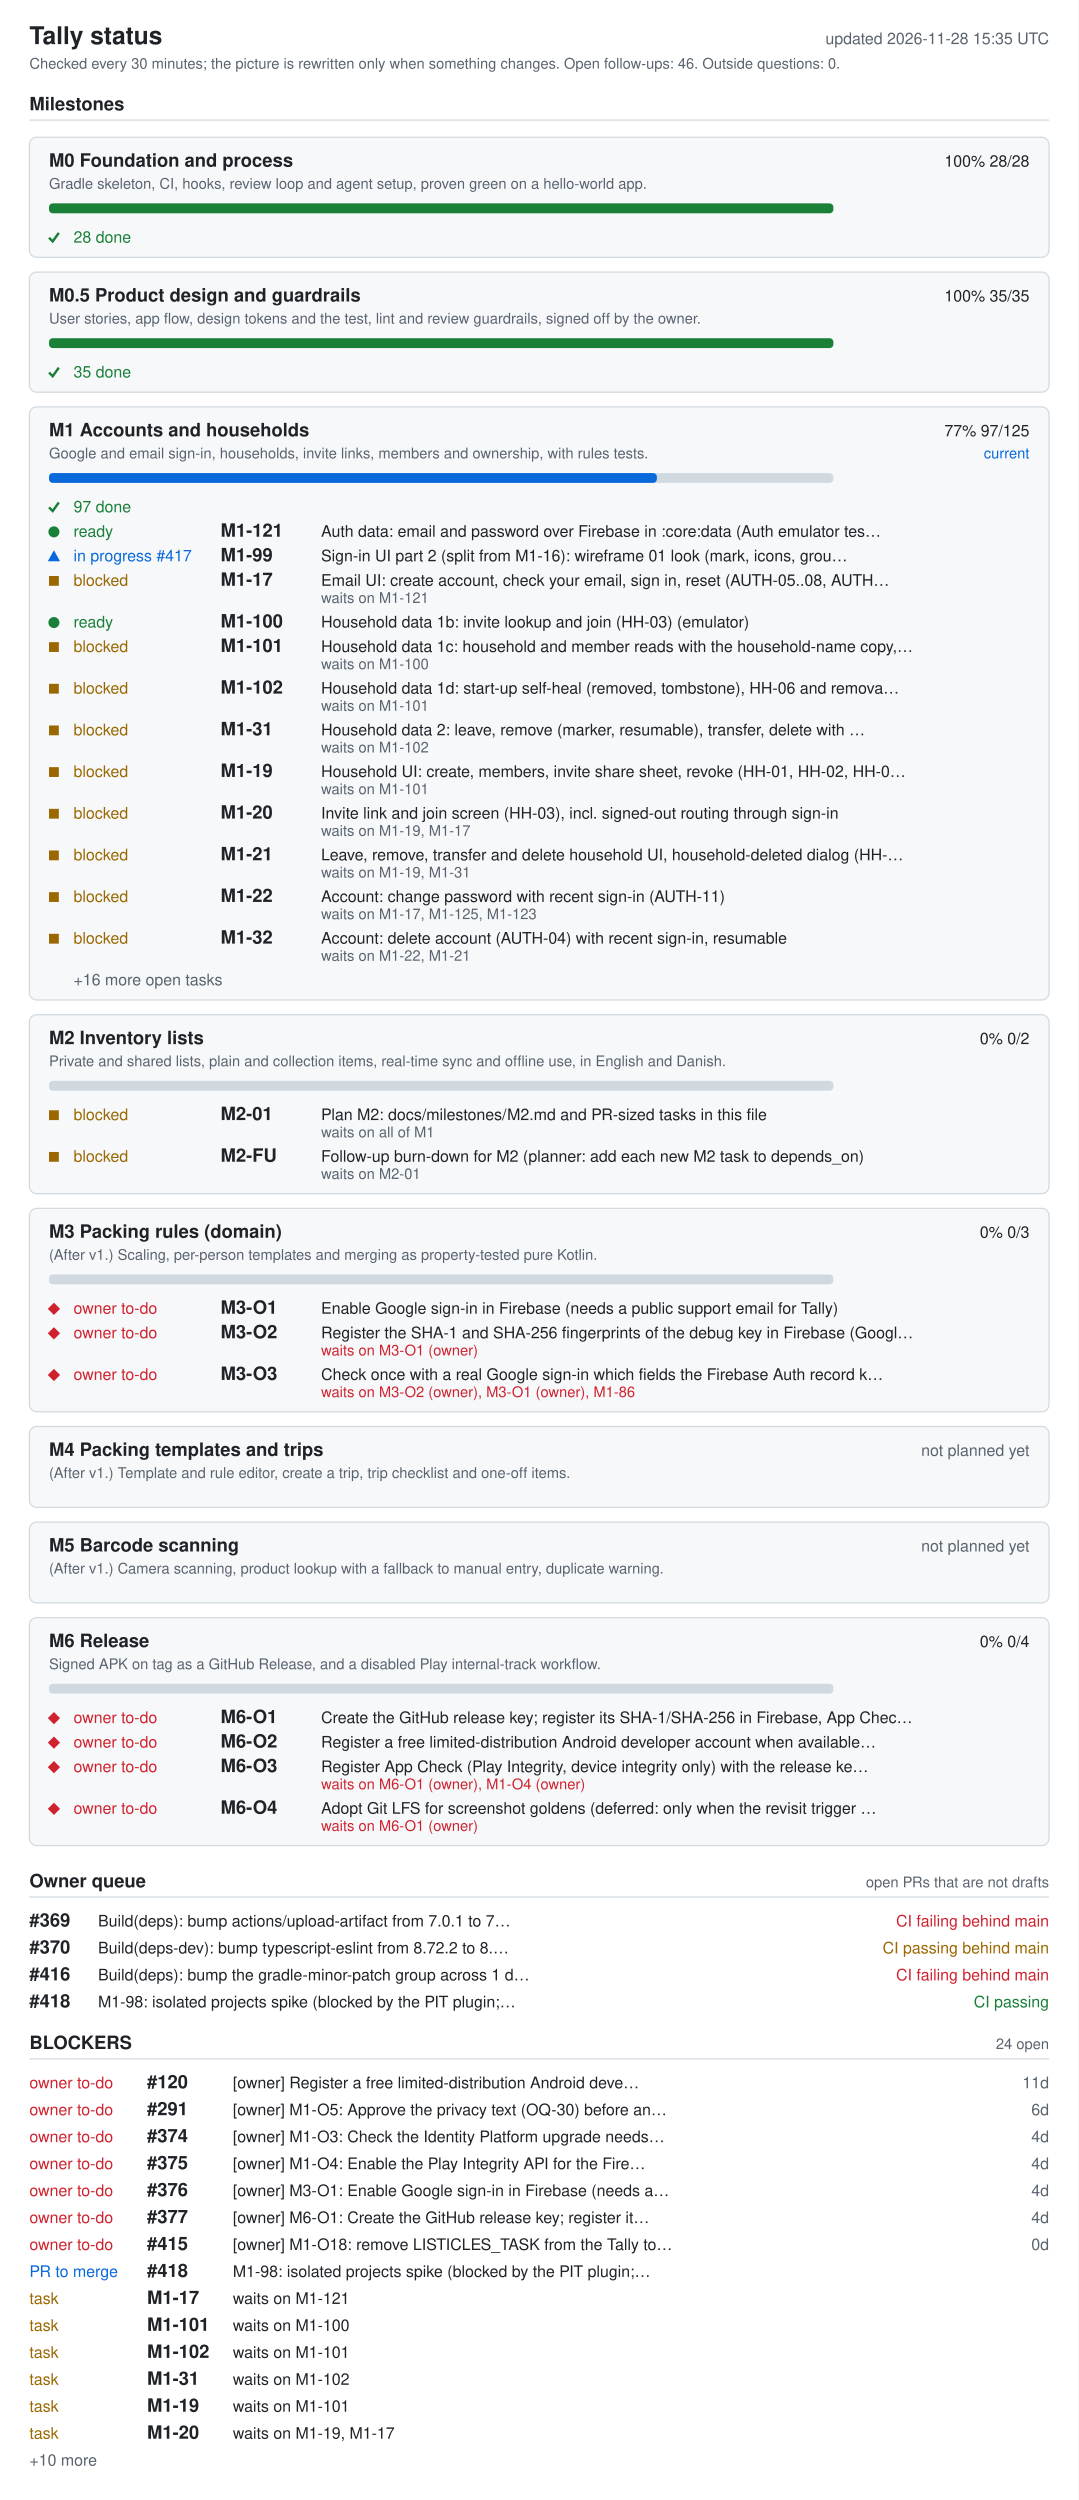
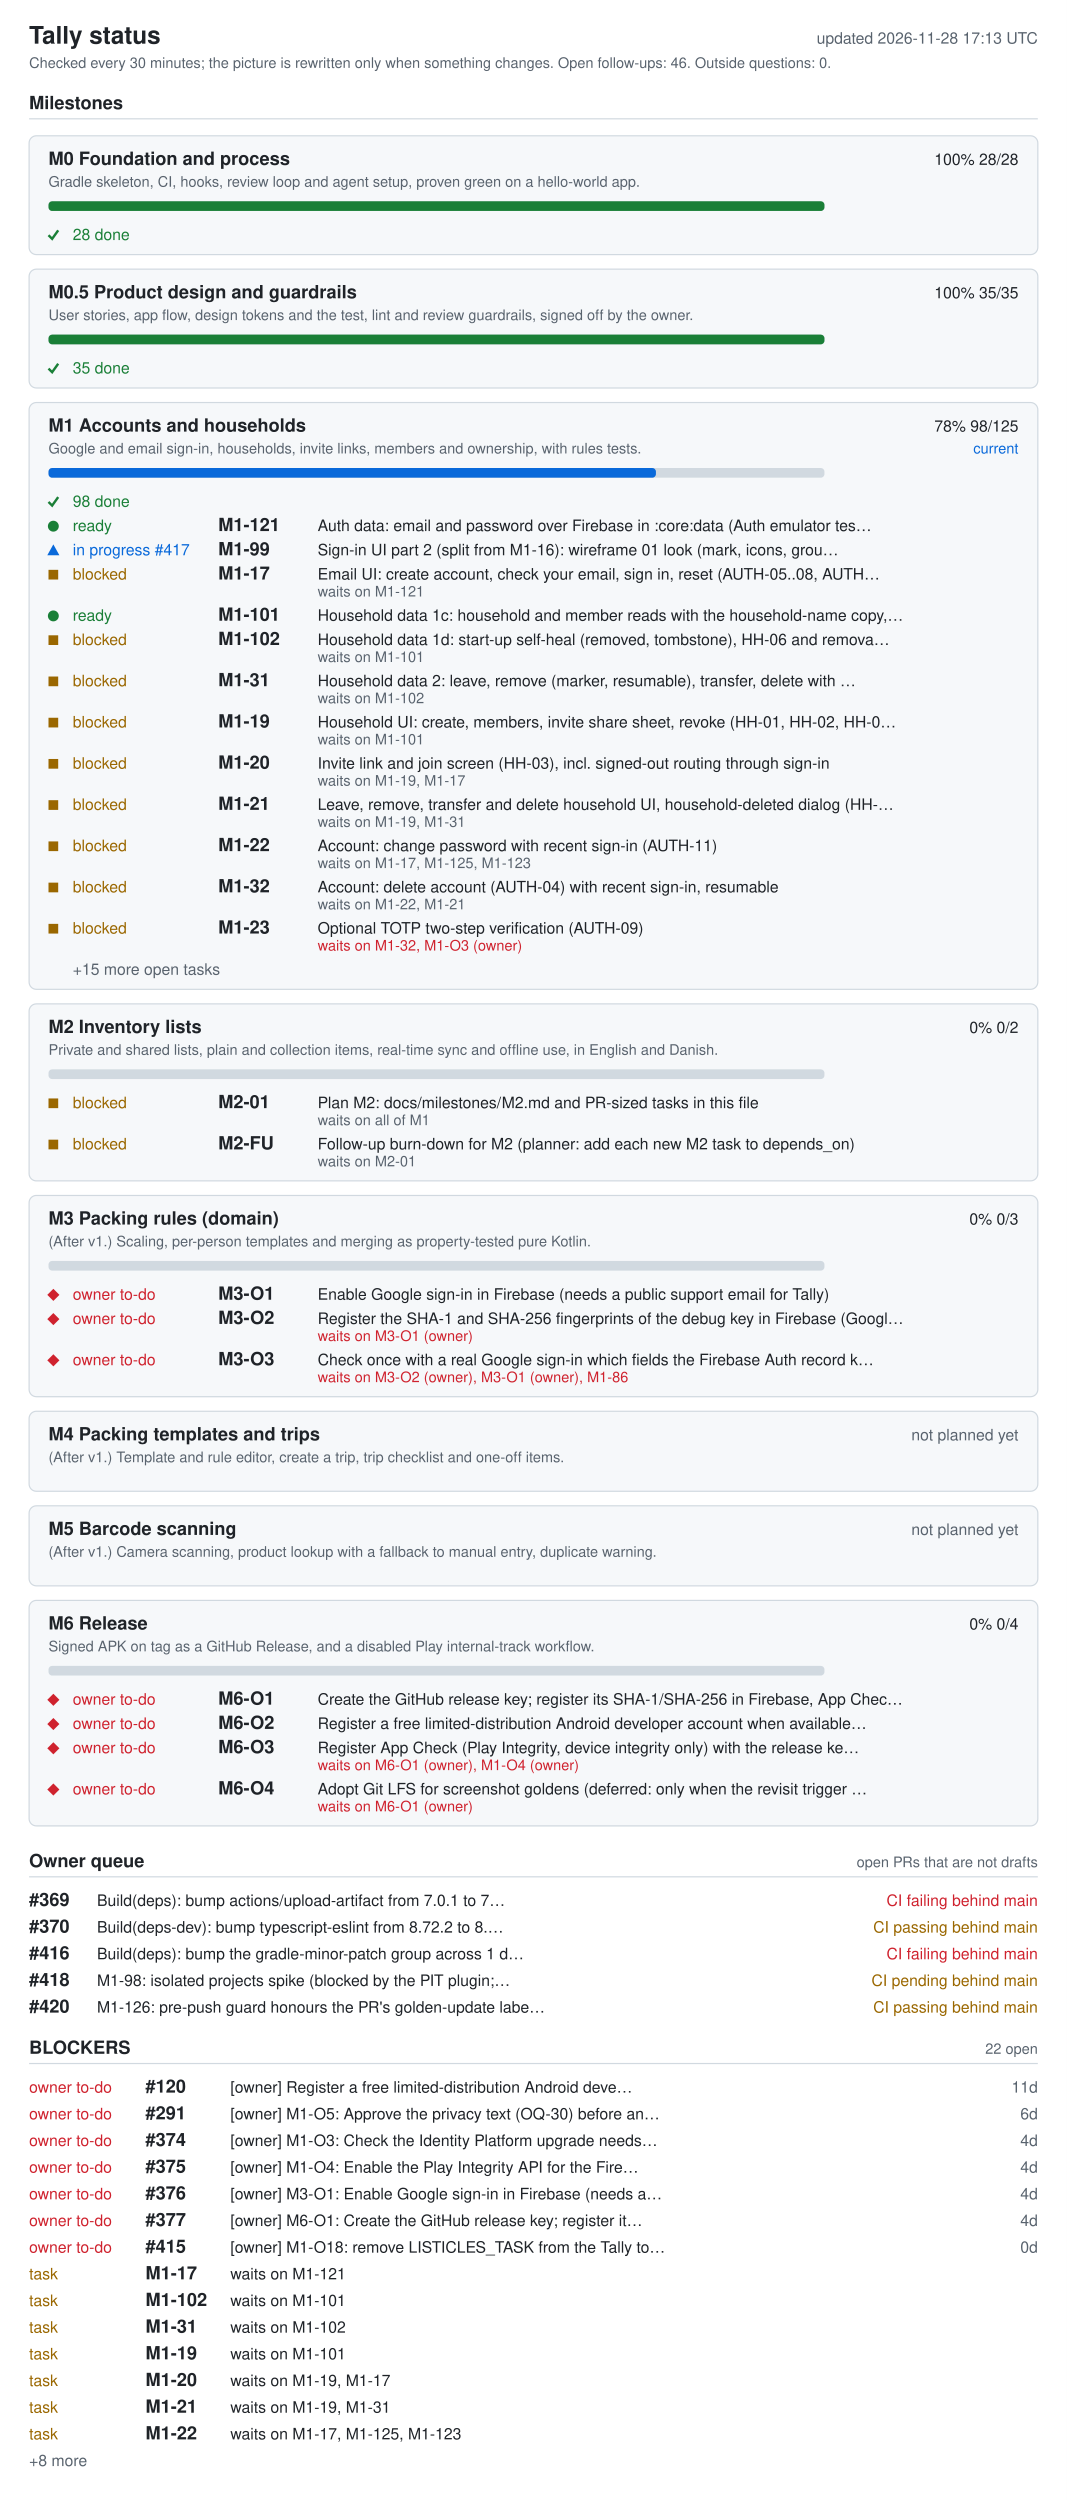
- <svg xmlns="http://www.w3.org/2000/svg" width="880" height="2040" viewBox="0 0 880 2040" role="img" aria-labelledby="ti de">
+ <svg xmlns="http://www.w3.org/2000/svg" width="880" height="2062" viewBox="0 0 880 2062" role="img" aria-labelledby="ti de">
  <style>.bg{fill:#fff}.card{fill:#f6f8fa}rect.card{stroke:#d1d9e0}.tick{stroke:#1a7f37;fill:none;stroke-width:2}.fg{fill:#1f2328}.muted{fill:#59636e}.track{fill:#d1d9e0}.bar{fill:#0969da}.full{fill:#1a7f37}.ok{fill:#1a7f37}.info{fill:#0969da}.warn{fill:#9a6700}.bad{fill:#cf222e}.rule{stroke:#d1d9e0}text{font-family:-apple-system,BlinkMacSystemFont,'Segoe UI',Helvetica,Arial,sans-serif;font-size:13px}.h{font-size:15px;font-weight:600}.t{font-size:20px;font-weight:600}.s{font-size:12px}@media (prefers-color-scheme: dark){.bg{fill:#0d1117}.card{fill:#161b22}rect.card{stroke:#30363d}.tick{stroke:#3fb950}.fg{fill:#e6edf3}.muted{fill:#9198a1}.track{fill:#30363d}.bar{fill:#4493f8}.full{fill:#3fb950}.ok{fill:#3fb950}.info{fill:#4493f8}.warn{fill:#d29922}.bad{fill:#f85149}.rule{stroke:#30363d}}</style>
-   <rect width="880" height="2040" class="bg" />
+   <rect width="880" height="2062" class="bg" />
  <text x="24" y="36" class="fg t">Tally status</text>
-   <text x="856" y="36" class="muted" text-anchor="end" id="generated">updated 2026-11-28 15:35 UTC</text>
+   <text x="856" y="36" class="muted" text-anchor="end" id="generated">updated 2026-11-28 17:13 UTC</text>
  <text x="24" y="56" class="muted s">Checked every 30 minutes; the picture is rewritten only when something changes. Open follow-ups: 46. Outside questions: 0.</text>
  <text x="24" y="90" class="fg h">Milestones</text>
  <line x1="24" y1="98" x2="856" y2="98" class="rule" />
  <rect x="24" y="112" width="832" height="98" rx="6" class="card" />
  <text x="40" y="136" class="fg h">M0 Foundation and process</text>
  <text x="840" y="136" class="fg" text-anchor="end">100%  28/28</text>
  <text x="40" y="154" class="muted s">Gradle skeleton, CI, hooks, review loop and agent setup, proven green on a hello-world app.</text>
  <rect x="40" y="166" width="640" height="8" rx="3" class="track" />
  <rect x="40" y="166" width="640" height="8" rx="3" class="full" />
  <polyline points="40,194 43,197 48,190" class="tick mk-done" />
  <text x="60" y="198" class="ok">28 done</text>
  <rect x="24" y="222" width="832" height="98" rx="6" class="card" />
  <text x="40" y="246" class="fg h">M0.5 Product design and guardrails</text>
  <text x="840" y="246" class="fg" text-anchor="end">100%  35/35</text>
  <text x="40" y="264" class="muted s">User stories, app flow, design tokens and the test, lint and review guardrails, signed off by the owner.</text>
  <rect x="40" y="276" width="640" height="8" rx="3" class="track" />
  <rect x="40" y="276" width="640" height="8" rx="3" class="full" />
  <polyline points="40,304 43,307 48,300" class="tick mk-done" />
  <text x="60" y="308" class="ok">35 done</text>
  <rect x="24" y="332" width="832" height="484" rx="6" class="card" />
  <text x="40" y="356" class="fg h">M1 Accounts and households</text>
-   <text x="840" y="356" class="fg" text-anchor="end">77%  97/125</text>
+   <text x="840" y="356" class="fg" text-anchor="end">78%  98/125</text>
  <text x="840" y="374" class="info s" text-anchor="end">current</text>
  <text x="40" y="374" class="muted s">Google and email sign-in, households, invite links, members and ownership, with rules tests.</text>
  <rect x="40" y="386" width="640" height="8" rx="3" class="track" />
-   <rect x="40" y="386" width="496" height="8" rx="3" class="bar" />
+   <rect x="40" y="386" width="501" height="8" rx="3" class="bar" />
  <polyline points="40,414 43,417 48,410" class="tick mk-done" />
-   <text x="60" y="418" class="ok">97 done</text>
+   <text x="60" y="418" class="ok">98 done</text>
  <circle cx="44" cy="434" r="4.5" class="ok mk-ready" />
  <text x="60" y="438" class="ok">ready</text>
  <text x="180" y="438" class="fg h">M1-121</text>
  <text x="262" y="438" class="fg">Auth data: email and password over Firebase in :core:data (Auth emulator tes…</text>
  <polygon points="39,458 49,458 44,449" class="info mk-progress" />
  <text x="60" y="458" class="info">in progress #417</text>
  <text x="180" y="458" class="fg h">M1-99</text>
  <text x="262" y="458" class="fg">Sign-in UI part 2 (split from M1-16): wireframe 01 look (mark, icons, grou…</text>
  <rect x="40" y="470" width="8" height="8" class="warn mk-blocked" />
  <text x="60" y="478" class="warn">blocked</text>
  <text x="180" y="478" class="fg h">M1-17</text>
  <text x="262" y="478" class="fg">Email UI: create account, check your email, sign in, reset (AUTH-05..08, AUTH…</text>
  <text x="262" y="492" class="muted s">waits on M1-121</text>
  <circle cx="44" cy="508" r="4.5" class="ok mk-ready" />
  <text x="60" y="512" class="ok">ready</text>
-   <text x="180" y="512" class="fg h">M1-100</text>
-   <text x="262" y="512" class="fg">Household data 1b: invite lookup and join (HH-03) (emulator)</text>
+   <text x="180" y="512" class="fg h">M1-101</text>
+   <text x="262" y="512" class="fg">Household data 1c: household and member reads with the household-name copy,…</text>
  <rect x="40" y="524" width="8" height="8" class="warn mk-blocked" />
  <text x="60" y="532" class="warn">blocked</text>
-   <text x="180" y="532" class="fg h">M1-101</text>
-   <text x="262" y="532" class="fg">Household data 1c: household and member reads with the household-name copy,…</text>
-   <text x="262" y="546" class="muted s">waits on M1-100</text>
+   <text x="180" y="532" class="fg h">M1-102</text>
+   <text x="262" y="532" class="fg">Household data 1d: start-up self-heal (removed, tombstone), HH-06 and remova…</text>
+   <text x="262" y="546" class="muted s">waits on M1-101</text>
  <rect x="40" y="558" width="8" height="8" class="warn mk-blocked" />
  <text x="60" y="566" class="warn">blocked</text>
-   <text x="180" y="566" class="fg h">M1-102</text>
-   <text x="262" y="566" class="fg">Household data 1d: start-up self-heal (removed, tombstone), HH-06 and remova…</text>
-   <text x="262" y="580" class="muted s">waits on M1-101</text>
+   <text x="180" y="566" class="fg h">M1-31</text>
+   <text x="262" y="566" class="fg">Household data 2: leave, remove (marker, resumable), transfer, delete with …</text>
+   <text x="262" y="580" class="muted s">waits on M1-102</text>
  <rect x="40" y="592" width="8" height="8" class="warn mk-blocked" />
  <text x="60" y="600" class="warn">blocked</text>
-   <text x="180" y="600" class="fg h">M1-31</text>
-   <text x="262" y="600" class="fg">Household data 2: leave, remove (marker, resumable), transfer, delete with …</text>
-   <text x="262" y="614" class="muted s">waits on M1-102</text>
+   <text x="180" y="600" class="fg h">M1-19</text>
+   <text x="262" y="600" class="fg">Household UI: create, members, invite share sheet, revoke (HH-01, HH-02, HH-0…</text>
+   <text x="262" y="614" class="muted s">waits on M1-101</text>
  <rect x="40" y="626" width="8" height="8" class="warn mk-blocked" />
  <text x="60" y="634" class="warn">blocked</text>
-   <text x="180" y="634" class="fg h">M1-19</text>
-   <text x="262" y="634" class="fg">Household UI: create, members, invite share sheet, revoke (HH-01, HH-02, HH-0…</text>
-   <text x="262" y="648" class="muted s">waits on M1-101</text>
+   <text x="180" y="634" class="fg h">M1-20</text>
+   <text x="262" y="634" class="fg">Invite link and join screen (HH-03), incl. signed-out routing through sign-in</text>
+   <text x="262" y="648" class="muted s">waits on M1-19, M1-17</text>
  <rect x="40" y="660" width="8" height="8" class="warn mk-blocked" />
  <text x="60" y="668" class="warn">blocked</text>
-   <text x="180" y="668" class="fg h">M1-20</text>
-   <text x="262" y="668" class="fg">Invite link and join screen (HH-03), incl. signed-out routing through sign-in</text>
-   <text x="262" y="682" class="muted s">waits on M1-19, M1-17</text>
+   <text x="180" y="668" class="fg h">M1-21</text>
+   <text x="262" y="668" class="fg">Leave, remove, transfer and delete household UI, household-deleted dialog (HH-…</text>
+   <text x="262" y="682" class="muted s">waits on M1-19, M1-31</text>
  <rect x="40" y="694" width="8" height="8" class="warn mk-blocked" />
  <text x="60" y="702" class="warn">blocked</text>
-   <text x="180" y="702" class="fg h">M1-21</text>
-   <text x="262" y="702" class="fg">Leave, remove, transfer and delete household UI, household-deleted dialog (HH-…</text>
-   <text x="262" y="716" class="muted s">waits on M1-19, M1-31</text>
+   <text x="180" y="702" class="fg h">M1-22</text>
+   <text x="262" y="702" class="fg">Account: change password with recent sign-in (AUTH-11)</text>
+   <text x="262" y="716" class="muted s">waits on M1-17, M1-125, M1-123</text>
  <rect x="40" y="728" width="8" height="8" class="warn mk-blocked" />
  <text x="60" y="736" class="warn">blocked</text>
-   <text x="180" y="736" class="fg h">M1-22</text>
-   <text x="262" y="736" class="fg">Account: change password with recent sign-in (AUTH-11)</text>
-   <text x="262" y="750" class="muted s">waits on M1-17, M1-125, M1-123</text>
+   <text x="180" y="736" class="fg h">M1-32</text>
+   <text x="262" y="736" class="fg">Account: delete account (AUTH-04) with recent sign-in, resumable</text>
+   <text x="262" y="750" class="muted s">waits on M1-22, M1-21</text>
  <rect x="40" y="762" width="8" height="8" class="warn mk-blocked" />
  <text x="60" y="770" class="warn">blocked</text>
-   <text x="180" y="770" class="fg h">M1-32</text>
-   <text x="262" y="770" class="fg">Account: delete account (AUTH-04) with recent sign-in, resumable</text>
-   <text x="262" y="784" class="muted s">waits on M1-22, M1-21</text>
-   <text x="60" y="804" class="muted">+16 more open tasks</text>
+   <text x="180" y="770" class="fg h">M1-23</text>
+   <text x="262" y="770" class="fg">Optional TOTP two-step verification (AUTH-09)</text>
+   <text x="262" y="784" class="bad s">waits on M1-32, M1-O3 (owner)</text>
+   <text x="60" y="804" class="muted">+15 more open tasks</text>
  <rect x="24" y="828" width="832" height="146" rx="6" class="card" />
  <text x="40" y="852" class="fg h">M2 Inventory lists</text>
  <text x="840" y="852" class="fg" text-anchor="end">0%  0/2</text>
  <text x="40" y="870" class="muted s">Private and shared lists, plain and collection items, real-time sync and offline use, in English and Danish.</text>
  <rect x="40" y="882" width="640" height="8" rx="3" class="track" />
  <rect x="40" y="906" width="8" height="8" class="warn mk-blocked" />
  <text x="60" y="914" class="warn">blocked</text>
  <text x="180" y="914" class="fg h">M2-01</text>
  <text x="262" y="914" class="fg">Plan M2: docs/milestones/M2.md and PR-sized tasks in this file</text>
  <text x="262" y="928" class="muted s">waits on all of M1</text>
  <rect x="40" y="940" width="8" height="8" class="warn mk-blocked" />
  <text x="60" y="948" class="warn">blocked</text>
  <text x="180" y="948" class="fg h">M2-FU</text>
  <text x="262" y="948" class="fg">Follow-up burn-down for M2 (planner: add each new M2 task to depends_on)</text>
  <text x="262" y="962" class="muted s">waits on M2-01</text>
  <rect x="24" y="986" width="832" height="166" rx="6" class="card" />
  <text x="40" y="1010" class="fg h">M3 Packing rules (domain)</text>
  <text x="840" y="1010" class="fg" text-anchor="end">0%  0/3</text>
  <text x="40" y="1028" class="muted s">(After v1.) Scaling, per-person templates and merging as property-tested pure Kotlin.</text>
  <rect x="40" y="1040" width="640" height="8" rx="3" class="track" />
  <polygon points="39,1068 44,1063 49,1068 44,1073" class="bad mk-owner" />
  <text x="60" y="1072" class="bad">owner to-do</text>
  <text x="180" y="1072" class="fg h">M3-O1</text>
  <text x="262" y="1072" class="fg">Enable Google sign-in in Firebase (needs a public support email for Tally)</text>
  <polygon points="39,1088 44,1083 49,1088 44,1093" class="bad mk-owner" />
  <text x="60" y="1092" class="bad">owner to-do</text>
  <text x="180" y="1092" class="fg h">M3-O2</text>
  <text x="262" y="1092" class="fg">Register the SHA-1 and SHA-256 fingerprints of the debug key in Firebase (Googl…</text>
  <text x="262" y="1106" class="bad s">waits on M3-O1 (owner)</text>
  <polygon points="39,1122 44,1117 49,1122 44,1127" class="bad mk-owner" />
  <text x="60" y="1126" class="bad">owner to-do</text>
  <text x="180" y="1126" class="fg h">M3-O3</text>
  <text x="262" y="1126" class="fg">Check once with a real Google sign-in which fields the Firebase Auth record k…</text>
  <text x="262" y="1140" class="bad s">waits on M3-O2 (owner), M3-O1 (owner), M1-86</text>
  <rect x="24" y="1164" width="832" height="66" rx="6" class="card" />
  <text x="40" y="1188" class="fg h">M4 Packing templates and trips</text>
  <text x="840" y="1188" class="muted" text-anchor="end">not planned yet</text>
  <text x="40" y="1206" class="muted s">(After v1.) Template and rule editor, create a trip, trip checklist and one-off items.</text>
  <rect x="24" y="1242" width="832" height="66" rx="6" class="card" />
  <text x="40" y="1266" class="fg h">M5 Barcode scanning</text>
  <text x="840" y="1266" class="muted" text-anchor="end">not planned yet</text>
  <text x="40" y="1284" class="muted s">(After v1.) Camera scanning, product lookup with a fallback to manual entry, duplicate warning.</text>
  <rect x="24" y="1320" width="832" height="186" rx="6" class="card" />
  <text x="40" y="1344" class="fg h">M6 Release</text>
  <text x="840" y="1344" class="fg" text-anchor="end">0%  0/4</text>
  <text x="40" y="1362" class="muted s">Signed APK on tag as a GitHub Release, and a disabled Play internal-track workflow.</text>
  <rect x="40" y="1374" width="640" height="8" rx="3" class="track" />
  <polygon points="39,1402 44,1397 49,1402 44,1407" class="bad mk-owner" />
  <text x="60" y="1406" class="bad">owner to-do</text>
  <text x="180" y="1406" class="fg h">M6-O1</text>
  <text x="262" y="1406" class="fg">Create the GitHub release key; register its SHA-1/SHA-256 in Firebase, App Chec…</text>
  <polygon points="39,1422 44,1417 49,1422 44,1427" class="bad mk-owner" />
  <text x="60" y="1426" class="bad">owner to-do</text>
  <text x="180" y="1426" class="fg h">M6-O2</text>
  <text x="262" y="1426" class="fg">Register a free limited-distribution Android developer account when available…</text>
  <polygon points="39,1442 44,1437 49,1442 44,1447" class="bad mk-owner" />
  <text x="60" y="1446" class="bad">owner to-do</text>
  <text x="180" y="1446" class="fg h">M6-O3</text>
  <text x="262" y="1446" class="fg">Register App Check (Play Integrity, device integrity only) with the release ke…</text>
  <text x="262" y="1460" class="bad s">waits on M6-O1 (owner), M1-O4 (owner)</text>
  <polygon points="39,1476 44,1471 49,1476 44,1481" class="bad mk-owner" />
  <text x="60" y="1480" class="bad">owner to-do</text>
  <text x="180" y="1480" class="fg h">M6-O4</text>
  <text x="262" y="1480" class="fg">Adopt Git LFS for screenshot goldens (deferred: only when the revisit trigger …</text>
  <text x="262" y="1494" class="bad s">waits on M6-O1 (owner)</text>
  <text x="24" y="1540" class="fg h">Owner queue</text>
  <text x="856" y="1540" class="muted s" text-anchor="end">open PRs that are not drafts</text>
  <line x1="24" y1="1548" x2="856" y2="1548" class="rule" />
  <text x="24" y="1572" class="fg h">#369</text>
  <text x="80" y="1572" class="fg">Build(deps): bump actions/upload-artifact from 7.0.1 to 7…</text>
  <text x="856" y="1572" class="bad" text-anchor="end">CI failing  behind main</text>
  <text x="24" y="1594" class="fg h">#370</text>
  <text x="80" y="1594" class="fg">Build(deps-dev): bump typescript-eslint from 8.72.2 to 8.…</text>
  <text x="856" y="1594" class="warn" text-anchor="end">CI passing  behind main</text>
  <text x="24" y="1616" class="fg h">#416</text>
  <text x="80" y="1616" class="fg">Build(deps): bump the gradle-minor-patch group across 1 d…</text>
  <text x="856" y="1616" class="bad" text-anchor="end">CI failing  behind main</text>
  <text x="24" y="1638" class="fg h">#418</text>
  <text x="80" y="1638" class="fg">M1-98: isolated projects spike (blocked by the PIT plugin;…</text>
-   <text x="856" y="1638" class="ok" text-anchor="end">CI passing</text>
-   <text x="24" y="1672" class="fg h">BLOCKERS</text>
-   <text x="856" y="1672" class="muted s" text-anchor="end">24 open</text>
-   <line x1="24" y1="1680" x2="856" y2="1680" class="rule" />
-   <text x="24" y="1704" class="bad">owner to-do</text>
-   <text x="120" y="1704" class="fg h">#120</text>
-   <text x="190" y="1704" class="fg">[owner] Register a free limited-distribution Android deve…</text>
-   <text x="856" y="1704" class="muted" text-anchor="end">11d</text>
+   <text x="856" y="1638" class="warn" text-anchor="end">CI pending  behind main</text>
+   <text x="24" y="1660" class="fg h">#420</text>
+   <text x="80" y="1660" class="fg">M1-126: pre-push guard honours the PR's golden-update labe…</text>
+   <text x="856" y="1660" class="warn" text-anchor="end">CI passing  behind main</text>
+   <text x="24" y="1694" class="fg h">BLOCKERS</text>
+   <text x="856" y="1694" class="muted s" text-anchor="end">22 open</text>
+   <line x1="24" y1="1702" x2="856" y2="1702" class="rule" />
  <text x="24" y="1726" class="bad">owner to-do</text>
-   <text x="120" y="1726" class="fg h">#291</text>
-   <text x="190" y="1726" class="fg">[owner] M1-O5: Approve the privacy text (OQ-30) before an…</text>
-   <text x="856" y="1726" class="muted" text-anchor="end">6d</text>
+   <text x="120" y="1726" class="fg h">#120</text>
+   <text x="190" y="1726" class="fg">[owner] Register a free limited-distribution Android deve…</text>
+   <text x="856" y="1726" class="muted" text-anchor="end">11d</text>
  <text x="24" y="1748" class="bad">owner to-do</text>
-   <text x="120" y="1748" class="fg h">#374</text>
-   <text x="190" y="1748" class="fg">[owner] M1-O3: Check the Identity Platform upgrade needs…</text>
-   <text x="856" y="1748" class="muted" text-anchor="end">4d</text>
+   <text x="120" y="1748" class="fg h">#291</text>
+   <text x="190" y="1748" class="fg">[owner] M1-O5: Approve the privacy text (OQ-30) before an…</text>
+   <text x="856" y="1748" class="muted" text-anchor="end">6d</text>
  <text x="24" y="1770" class="bad">owner to-do</text>
-   <text x="120" y="1770" class="fg h">#375</text>
-   <text x="190" y="1770" class="fg">[owner] M1-O4: Enable the Play Integrity API for the Fire…</text>
+   <text x="120" y="1770" class="fg h">#374</text>
+   <text x="190" y="1770" class="fg">[owner] M1-O3: Check the Identity Platform upgrade needs…</text>
  <text x="856" y="1770" class="muted" text-anchor="end">4d</text>
  <text x="24" y="1792" class="bad">owner to-do</text>
-   <text x="120" y="1792" class="fg h">#376</text>
-   <text x="190" y="1792" class="fg">[owner] M3-O1: Enable Google sign-in in Firebase (needs a…</text>
+   <text x="120" y="1792" class="fg h">#375</text>
+   <text x="190" y="1792" class="fg">[owner] M1-O4: Enable the Play Integrity API for the Fire…</text>
  <text x="856" y="1792" class="muted" text-anchor="end">4d</text>
  <text x="24" y="1814" class="bad">owner to-do</text>
-   <text x="120" y="1814" class="fg h">#377</text>
-   <text x="190" y="1814" class="fg">[owner] M6-O1: Create the GitHub release key; register it…</text>
+   <text x="120" y="1814" class="fg h">#376</text>
+   <text x="190" y="1814" class="fg">[owner] M3-O1: Enable Google sign-in in Firebase (needs a…</text>
  <text x="856" y="1814" class="muted" text-anchor="end">4d</text>
  <text x="24" y="1836" class="bad">owner to-do</text>
-   <text x="120" y="1836" class="fg h">#415</text>
-   <text x="190" y="1836" class="fg">[owner] M1-O18: remove LISTICLES_TASK from the Tally to…</text>
-   <text x="856" y="1836" class="muted" text-anchor="end">0d</text>
-   <text x="24" y="1858" class="info">PR to merge</text>
-   <text x="120" y="1858" class="fg h">#418</text>
-   <text x="190" y="1858" class="fg">M1-98: isolated projects spike (blocked by the PIT plugin;…</text>
+   <text x="120" y="1836" class="fg h">#377</text>
+   <text x="190" y="1836" class="fg">[owner] M6-O1: Create the GitHub release key; register it…</text>
+   <text x="856" y="1836" class="muted" text-anchor="end">4d</text>
+   <text x="24" y="1858" class="bad">owner to-do</text>
+   <text x="120" y="1858" class="fg h">#415</text>
+   <text x="190" y="1858" class="fg">[owner] M1-O18: remove LISTICLES_TASK from the Tally to…</text>
+   <text x="856" y="1858" class="muted" text-anchor="end">0d</text>
  <text x="24" y="1880" class="warn">task</text>
  <text x="120" y="1880" class="fg h">M1-17</text>
  <text x="190" y="1880" class="fg">waits on M1-121</text>
  <text x="24" y="1902" class="warn">task</text>
-   <text x="120" y="1902" class="fg h">M1-101</text>
-   <text x="190" y="1902" class="fg">waits on M1-100</text>
+   <text x="120" y="1902" class="fg h">M1-102</text>
+   <text x="190" y="1902" class="fg">waits on M1-101</text>
  <text x="24" y="1924" class="warn">task</text>
-   <text x="120" y="1924" class="fg h">M1-102</text>
-   <text x="190" y="1924" class="fg">waits on M1-101</text>
+   <text x="120" y="1924" class="fg h">M1-31</text>
+   <text x="190" y="1924" class="fg">waits on M1-102</text>
  <text x="24" y="1946" class="warn">task</text>
-   <text x="120" y="1946" class="fg h">M1-31</text>
-   <text x="190" y="1946" class="fg">waits on M1-102</text>
+   <text x="120" y="1946" class="fg h">M1-19</text>
+   <text x="190" y="1946" class="fg">waits on M1-101</text>
  <text x="24" y="1968" class="warn">task</text>
-   <text x="120" y="1968" class="fg h">M1-19</text>
-   <text x="190" y="1968" class="fg">waits on M1-101</text>
+   <text x="120" y="1968" class="fg h">M1-20</text>
+   <text x="190" y="1968" class="fg">waits on M1-19, M1-17</text>
  <text x="24" y="1990" class="warn">task</text>
-   <text x="120" y="1990" class="fg h">M1-20</text>
-   <text x="190" y="1990" class="fg">waits on M1-19, M1-17</text>
-   <text x="24" y="2012" class="muted">+10 more</text>
+   <text x="120" y="1990" class="fg h">M1-21</text>
+   <text x="190" y="1990" class="fg">waits on M1-19, M1-31</text>
+   <text x="24" y="2012" class="warn">task</text>
+   <text x="120" y="2012" class="fg h">M1-22</text>
+   <text x="190" y="2012" class="fg">waits on M1-17, M1-125, M1-123</text>
+   <text x="24" y="2034" class="muted">+8 more</text>
</svg>
